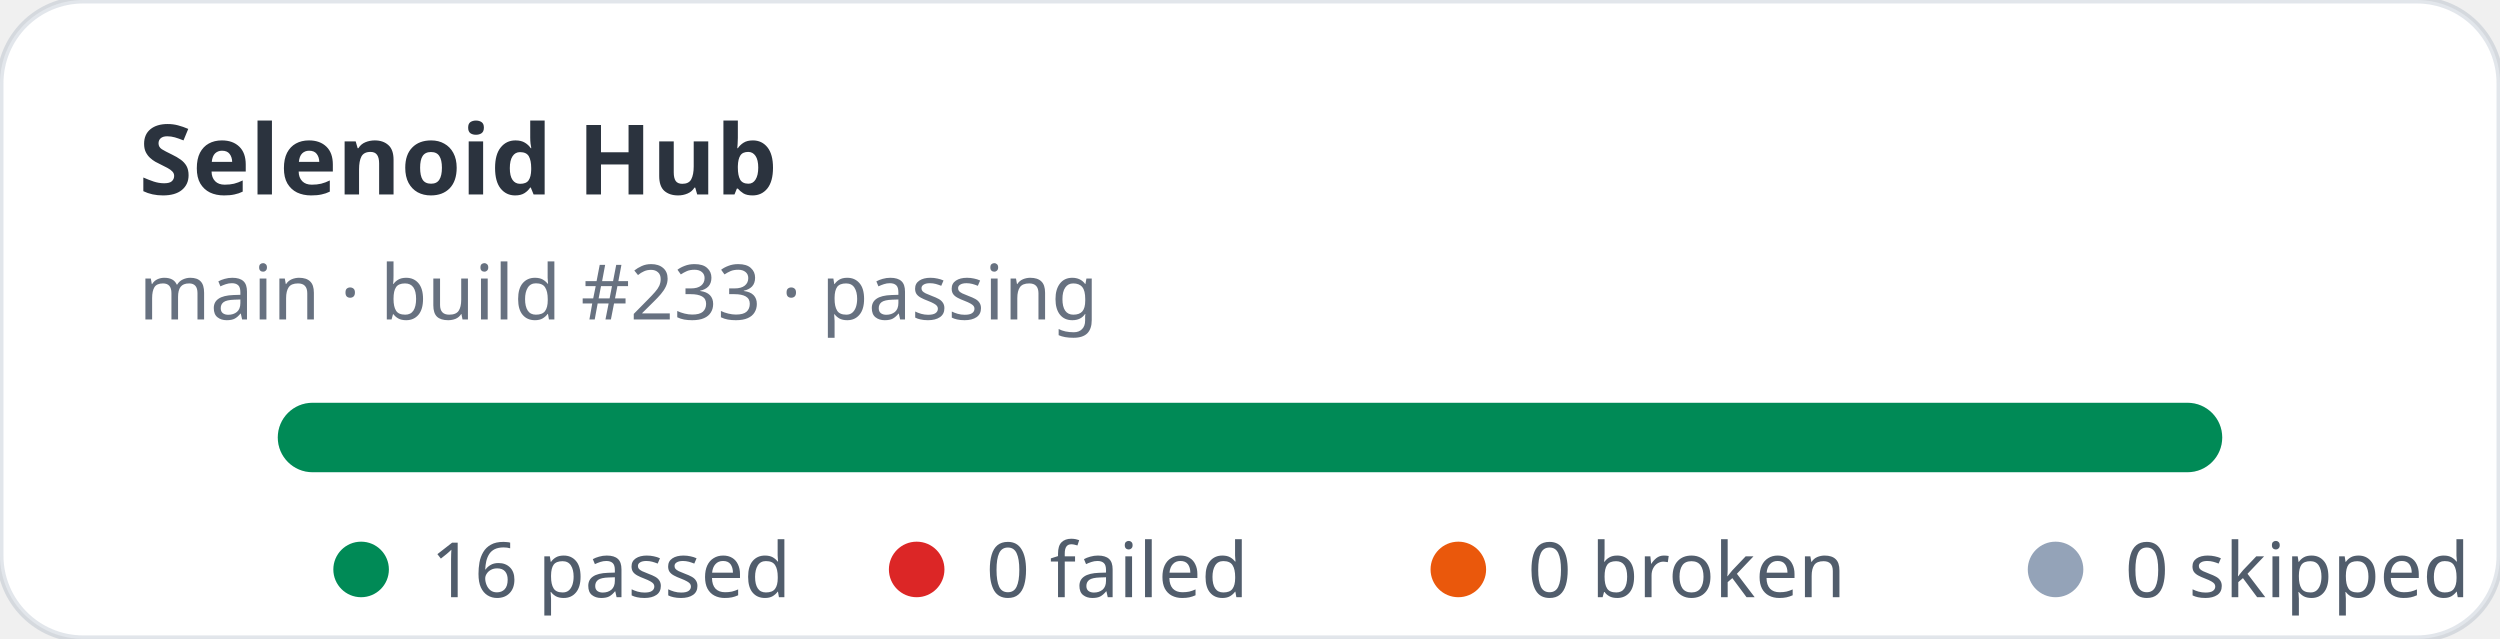
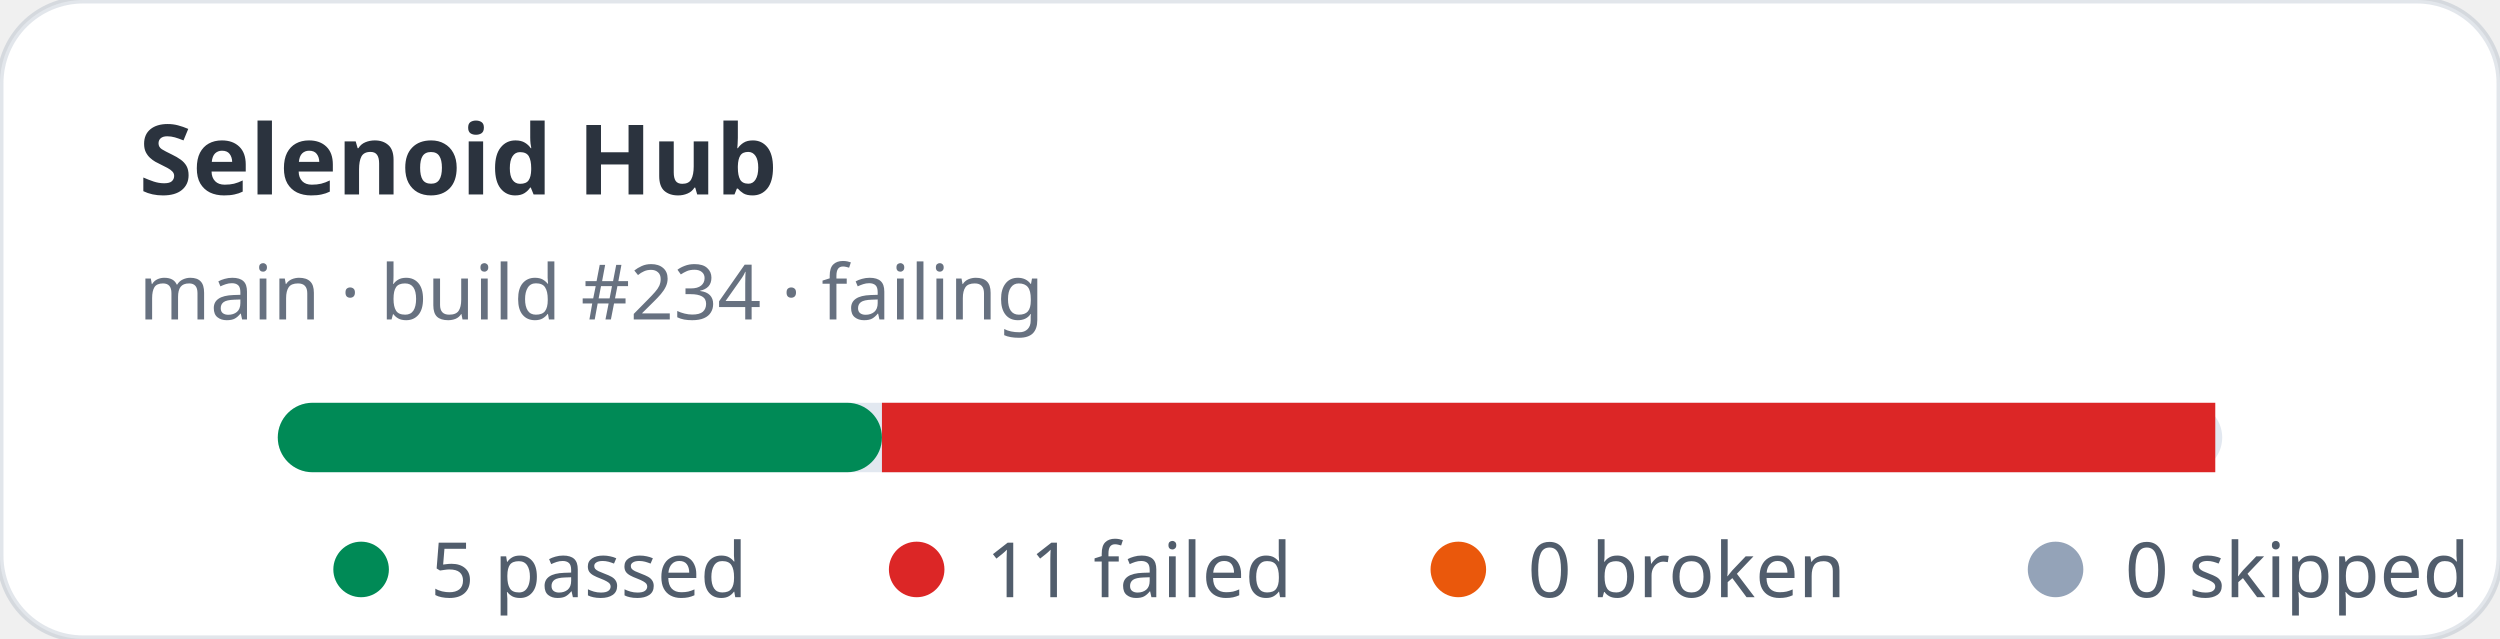
- <svg xmlns="http://www.w3.org/2000/svg" width="360" height="92" viewBox="0 0 360 92" role="img" aria-label="Selenoid Hub stats: 16 passed, 0 failed">
+ <svg xmlns="http://www.w3.org/2000/svg" width="360" height="92" viewBox="0 0 360 92" role="img" aria-label="Selenoid Hub stats: 5 passed, 11 failed">
  <rect width="360" height="92" rx="12" fill="#ffffff" stroke="rgba(11,48,86,0.12)" />
  <text x="20" y="28" fill="rgba(1,10,24,0.83)" font-family="ui-sans-serif,system-ui,sans-serif" font-size="14" font-weight="700">Selenoid Hub</text>
-   <text x="20" y="46" fill="rgba(2,19,44,0.6)" font-family="ui-sans-serif,system-ui,sans-serif" font-size="11">main · build #233 · passing</text>
+   <text x="20" y="46" fill="rgba(2,19,44,0.6)" font-family="ui-sans-serif,system-ui,sans-serif" font-size="11">main · build #234 · failing</text>
  <rect x="40" y="58" width="280" height="10" rx="5" fill="#e2e8f0" />
-   <rect x="40" y="58" width="280" height="10" rx="5" fill="#008a56" />
+   <rect x="40" y="58" width="87" height="10" rx="5" fill="#008a56" />
+   <rect x="127" y="58" width="192" height="10" fill="#dc2626" />
  <g font-family="ui-sans-serif,system-ui,sans-serif" font-size="11" fill="rgba(1,18,40,0.68)">
    <circle cx="52" cy="82" r="4" fill="#008a56" />
-     <text x="62" y="86">16 passed</text>
+     <text x="62" y="86">5 passed</text>
    <circle cx="132" cy="82" r="4" fill="#dc2626" />
-     <text x="142" y="86">0 failed</text>
+     <text x="142" y="86">11 failed</text>
    <circle cx="210" cy="82" r="4" fill="#ea580c" />
    <text x="220" y="86">0 broken</text>
    <circle cx="296" cy="82" r="4" fill="#94a3b8" />
    <text x="306" y="86">0 skipped</text>
  </g>
</svg>
